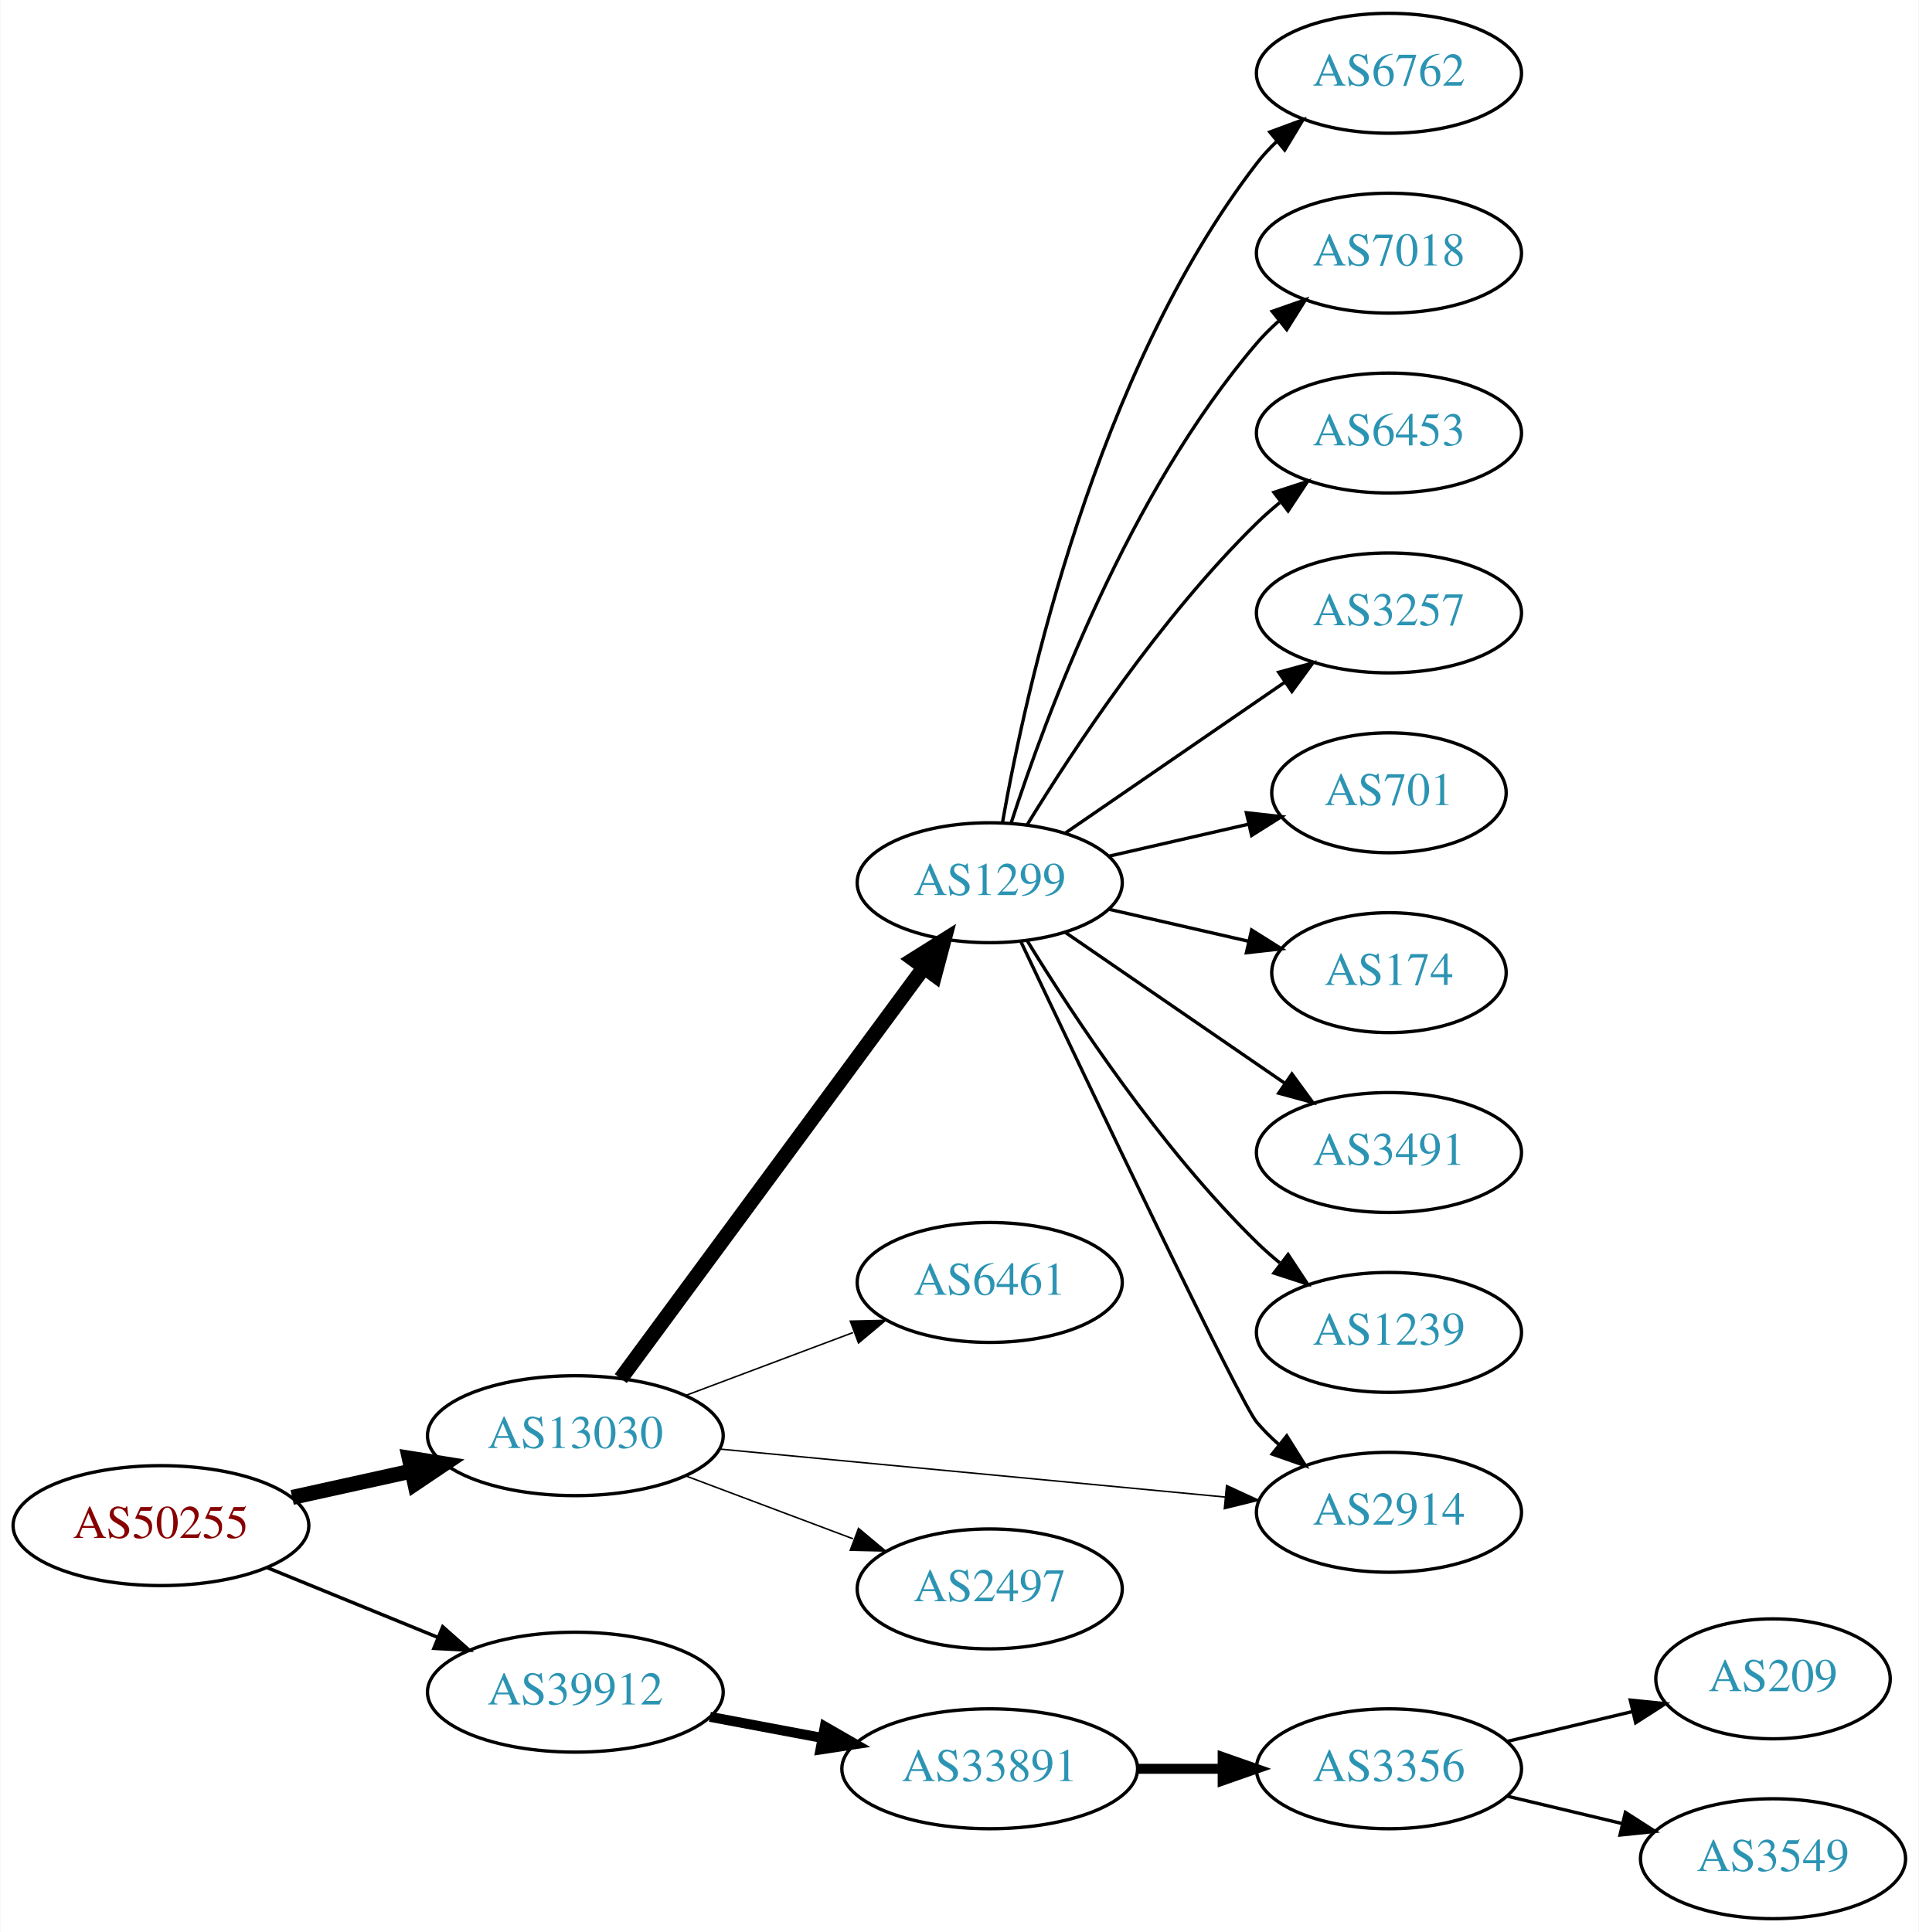
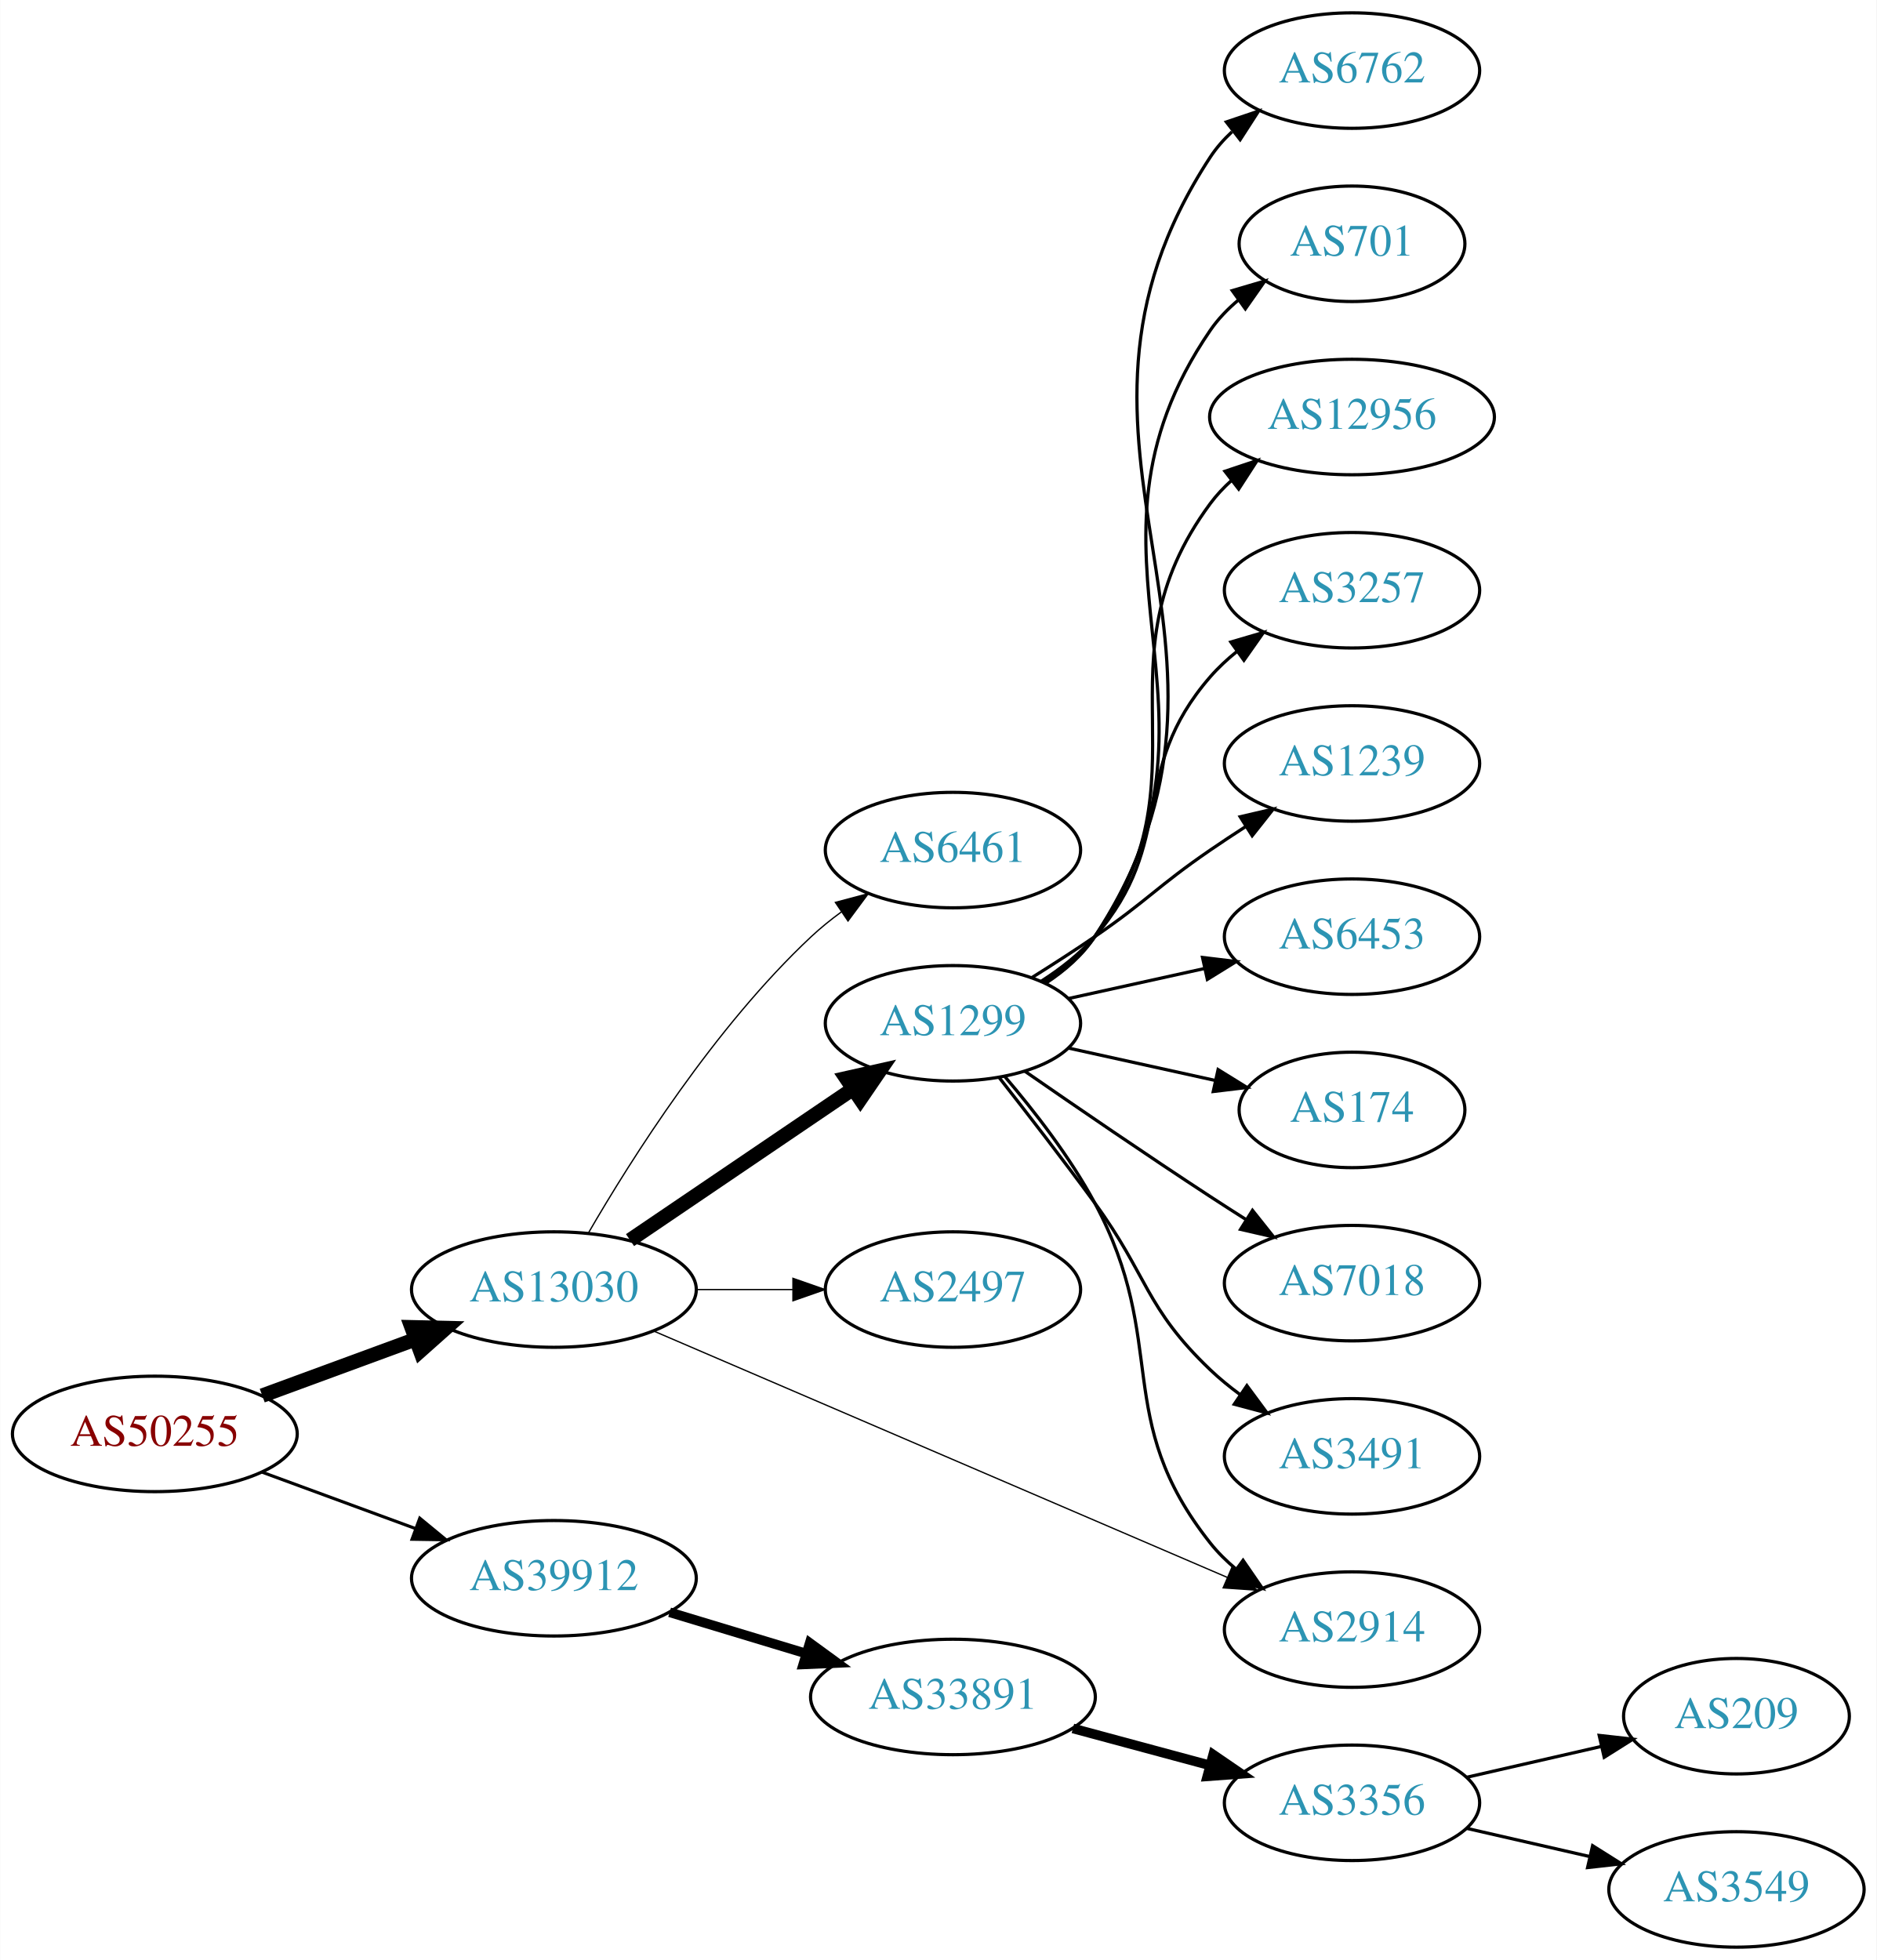
- <svg xmlns="http://www.w3.org/2000/svg" xmlns:xlink="http://www.w3.org/1999/xlink" width="576pt" height="580pt" viewBox="0.00 0.00 575.76 580.00">
-   <g id="graph0" class="graph" transform="scale(1 1) rotate(0) translate(4 576)">
-     <polygon fill="white" stroke="none" points="-4,4 -4,-576 571.762,-576 571.762,4 -4,4" />
+ <svg xmlns="http://www.w3.org/2000/svg" xmlns:xlink="http://www.w3.org/1999/xlink" width="585pt" height="611pt" viewBox="0.00 0.00 584.86 611.00">
+   <g id="graph0" class="graph" transform="scale(1 1) rotate(0) translate(4 607)">
+     <polygon fill="white" stroke="none" points="-4,4 -4,-607 580.862,-607 580.862,4 -4,4" />
    <g id="node1" class="node">
      <g id="a_node1">
        <a xlink:href="/asn/50255" xlink:title="AS50255 ~ Litecom AG [AT]">
-           <ellipse fill="#ffffff" stroke="black" cx="44.196" cy="-118" rx="44.393" ry="18" />
-           <text text-anchor="middle" x="44.196" y="-114.3" font-family="Times,serif" font-size="14.00" fill="#880000">AS50255</text>
+           <ellipse fill="#ffffff" stroke="black" cx="44.196" cy="-160" rx="44.393" ry="18" />
+           <text text-anchor="middle" x="44.196" y="-156.3" font-family="Times,serif" font-size="14.00" fill="#880000">AS50255</text>
        </a>
      </g>
    </g>
    <g id="node2" class="node">
      <g id="a_node2">
        <a xlink:href="/asn/13030" xlink:title="AS13030 ~ Init7 (Switzerland) Ltd. [CH]">
-           <ellipse fill="#ffffff" stroke="black" cx="168.588" cy="-145" rx="44.393" ry="18" />
-           <text text-anchor="middle" x="168.588" y="-141.3" font-family="Times,serif" font-size="14.00" fill="#2c94b3">AS13030</text>
+           <ellipse fill="#ffffff" stroke="black" cx="168.588" cy="-205" rx="44.393" ry="18" />
+           <text text-anchor="middle" x="168.588" y="-201.3" font-family="Times,serif" font-size="14.00" fill="#2c94b3">AS13030</text>
        </a>
      </g>
    </g>
    <g id="edge1" class="edge">
-       <path fill="none" stroke="black" stroke-width="4.5" d="M83.586,-126.469C94.978,-128.982 107.6,-131.767 119.525,-134.397" />
-       <polygon fill="black" stroke="black" stroke-width="4.5" points="118.721,-138.252 129.335,-136.561 120.418,-130.562 118.721,-138.252" />
+       <path fill="none" stroke="black" stroke-width="4.5" d="M77.674,-171.941C92.335,-177.332 109.841,-183.768 125.494,-189.523" />
+       <polygon fill="black" stroke="black" stroke-width="4.5" points="124.214,-193.248 134.959,-193.003 126.932,-185.857 124.214,-193.248" />
    </g>
    <g id="node3" class="node">
      <g id="a_node3">
        <a xlink:href="/asn/39912" xlink:title="AS39912 ~ oja.at GmbH [AT]">
-           <ellipse fill="#ffffff" stroke="black" cx="168.588" cy="-68" rx="44.393" ry="18" />
-           <text text-anchor="middle" x="168.588" y="-64.3" font-family="Times,serif" font-size="14.00" fill="#2c94b3">AS39912</text>
+           <ellipse fill="#ffffff" stroke="black" cx="168.588" cy="-115" rx="44.393" ry="18" />
+           <text text-anchor="middle" x="168.588" y="-111.3" font-family="Times,serif" font-size="14.00" fill="#2c94b3">AS39912</text>
        </a>
      </g>
    </g>
    <g id="edge2" class="edge">
-       <path fill="none" stroke="black" stroke-width="1.038" d="M76.081,-105.383C91.591,-99.047 110.576,-91.291 127.225,-84.49" />
-       <polygon fill="black" stroke="black" stroke-width="1.038" points="128.78,-87.635 136.713,-80.613 126.132,-81.155 128.78,-87.635" />
+       <path fill="none" stroke="black" stroke-width="0.964" d="M77.674,-148.059C92.335,-142.668 109.841,-136.232 125.494,-130.477" />
+       <polygon fill="black" stroke="black" stroke-width="0.964" points="126.781,-133.733 134.959,-126.997 124.365,-127.163 126.781,-133.733" />
    </g>
    <g id="node4" class="node">
      <g id="a_node4">
-         <a xlink:href="/asn/1299" xlink:title="AS1299 ~ Telia Carrier [EU]">
-           <ellipse fill="#ffffff" stroke="black" cx="292.98" cy="-311" rx="39.794" ry="18" />
-           <text text-anchor="middle" x="292.98" y="-307.3" font-family="Times,serif" font-size="14.00" fill="#2c94b3">AS1299</text>
+         <a xlink:href="/asn/6461" xlink:title="AS6461 ~ Zayo Bandwidth [US]">
+           <ellipse fill="#ffffff" stroke="black" cx="292.98" cy="-342" rx="39.794" ry="18" />
+           <text text-anchor="middle" x="292.98" y="-338.3" font-family="Times,serif" font-size="14.00" fill="#2c94b3">AS6461</text>
        </a>
      </g>
    </g>
    <g id="edge3" class="edge">
-       <path fill="none" stroke="black" stroke-width="4.5" d="M182.225,-162.14C203.846,-191.464 248.037,-251.4 273.252,-285.599" />
-       <polygon fill="black" stroke="black" stroke-width="4.5" points="270.125,-287.993 279.229,-293.705 276.463,-283.319 270.125,-287.993" />
+       <path fill="none" stroke="black" stroke-width="0.409" d="M179.33,-222.613C192.757,-245.782 218.729,-286.848 248.784,-315 251.679,-317.711 254.885,-320.301 258.204,-322.729" />
+       <polygon fill="black" stroke="black" stroke-width="0.409" points="256.335,-325.691 266.576,-328.407 260.264,-319.897 256.335,-325.691" />
    </g>
    <g id="node5" class="node">
      <g id="a_node5">
-         <a xlink:href="/asn/6461" xlink:title="AS6461 ~ Zayo Bandwidth [US]">
-           <ellipse fill="#ffffff" stroke="black" cx="292.98" cy="-191" rx="39.794" ry="18" />
-           <text text-anchor="middle" x="292.98" y="-187.3" font-family="Times,serif" font-size="14.00" fill="#2c94b3">AS6461</text>
+         <a xlink:href="/asn/1299" xlink:title="AS1299 ~ Telia Carrier [EU]">
+           <ellipse fill="#ffffff" stroke="black" cx="292.98" cy="-288" rx="39.794" ry="18" />
+           <text text-anchor="middle" x="292.98" y="-284.3" font-family="Times,serif" font-size="14.00" fill="#2c94b3">AS1299</text>
        </a>
      </g>
    </g>
    <g id="edge4" class="edge">
-       <path fill="none" stroke="black" stroke-width="0.45" d="M201.745,-157.086C217.112,-162.861 235.659,-169.832 251.932,-175.948" />
-       <polygon fill="black" stroke="black" stroke-width="0.45" points="251.129,-179.385 261.721,-179.627 253.592,-172.833 251.129,-179.385" />
+       <path fill="none" stroke="black" stroke-width="4.5" d="M192.322,-220.417C211.887,-233.685 240.272,-252.934 261.748,-267.498" />
+       <polygon fill="black" stroke="black" stroke-width="4.5" points="259.704,-270.869 270.191,-273.223 264.124,-264.352 259.704,-270.869" />
    </g>
    <g id="node6" class="node">
      <g id="a_node6">
-         <a xlink:href="/asn/2914" xlink:title="AS2914 ~ NTT America, Inc. [US]">
-           <ellipse fill="#ffffff" stroke="black" cx="412.823" cy="-122" rx="39.794" ry="18" />
-           <text text-anchor="middle" x="412.823" y="-118.3" font-family="Times,serif" font-size="14.00" fill="#2c94b3">AS2914</text>
+         <a xlink:href="/asn/2497" xlink:title="AS2497 ~ Internet Initiative Japan Inc. [JP]">
+           <ellipse fill="#ffffff" stroke="black" cx="292.98" cy="-205" rx="39.794" ry="18" />
+           <text text-anchor="middle" x="292.98" y="-201.3" font-family="Times,serif" font-size="14.00" fill="#2c94b3">AS2497</text>
        </a>
      </g>
    </g>
    <g id="edge5" class="edge">
-       <path fill="none" stroke="black" stroke-width="0.45" d="M211.782,-140.994C254.162,-136.97 319.375,-130.778 363.733,-126.566" />
-       <polygon fill="black" stroke="black" stroke-width="0.45" points="364.075,-130.05 373.699,-125.62 363.413,-123.081 364.075,-130.05" />
+       <path fill="none" stroke="black" stroke-width="0.409" d="M213.084,-205C222.773,-205 233.11,-205 243.002,-205" />
+       <polygon fill="black" stroke="black" stroke-width="0.409" points="243.105,-208.5 253.105,-205 243.105,-201.5 243.105,-208.5" />
    </g>
    <g id="node7" class="node">
      <g id="a_node7">
-         <a xlink:href="/asn/2497" xlink:title="AS2497 ~ Internet Initiative Japan Inc. [JP]">
-           <ellipse fill="#ffffff" stroke="black" cx="292.98" cy="-99" rx="39.794" ry="18" />
-           <text text-anchor="middle" x="292.98" y="-95.3" font-family="Times,serif" font-size="14.00" fill="#2c94b3">AS2497</text>
+         <a xlink:href="/asn/2914" xlink:title="AS2914 ~ NTT America, Inc. [US]">
+           <ellipse fill="#ffffff" stroke="black" cx="417.373" cy="-99" rx="39.794" ry="18" />
+           <text text-anchor="middle" x="417.373" y="-95.3" font-family="Times,serif" font-size="14.00" fill="#2c94b3">AS2914</text>
        </a>
      </g>
    </g>
    <g id="edge6" class="edge">
-       <path fill="none" stroke="black" stroke-width="0.45" d="M201.745,-132.914C217.112,-127.139 235.659,-120.168 251.932,-114.052" />
-       <polygon fill="black" stroke="black" stroke-width="0.45" points="253.592,-117.167 261.721,-110.373 251.129,-110.615 253.592,-117.167" />
-     </g>
-     <g id="node16" class="node">
-       <g id="a_node16">
+       <path fill="none" stroke="black" stroke-width="0.409" d="M199.849,-192.002C244.856,-172.67 329.386,-136.363 378.458,-115.285" />
+       <polygon fill="black" stroke="black" stroke-width="0.409" points="379.97,-118.445 387.777,-111.283 377.207,-112.013 379.97,-118.445" />
+     </g>
+     <g id="node17" class="node">
+       <g id="a_node17">
        <a xlink:href="/asn/33891" xlink:title="AS33891 ~ CORE-BACKBONE GMBH GLOBAL NETWORK [DE]">
-           <ellipse fill="#ffffff" stroke="black" cx="292.98" cy="-45" rx="44.393" ry="18" />
-           <text text-anchor="middle" x="292.98" y="-41.3" font-family="Times,serif" font-size="14.00" fill="#2c94b3">AS33891</text>
-         </a>
-       </g>
-     </g>
-     <g id="edge16" class="edge">
-       <path fill="none" stroke="black" stroke-width="3" d="M208.988,-60.596C219.688,-58.585 231.411,-56.382 242.589,-54.282" />
-       <polygon fill="black" stroke="black" stroke-width="3" points="243.473,-57.677 252.655,-52.39 242.18,-50.797 243.473,-57.677" />
-     </g>
-     <g id="edge15" class="edge">
-       <path fill="none" stroke="black" d="M302.379,-293.218C321.699,-252.398 368.037,-155.006 373.176,-149 375.122,-146.726 377.3,-144.551 379.605,-142.493" />
-       <polygon fill="black" stroke="black" points="382.142,-144.947 387.774,-135.973 377.775,-139.476 382.142,-144.947" />
+           <ellipse fill="#ffffff" stroke="black" cx="292.98" cy="-78" rx="44.393" ry="18" />
+           <text text-anchor="middle" x="292.98" y="-74.3" font-family="Times,serif" font-size="14.00" fill="#2c94b3">AS33891</text>
+         </a>
+       </g>
+     </g>
+     <g id="edge17" class="edge">
+       <path fill="none" stroke="black" stroke-width="3" d="M204.661,-104.397C217.848,-100.411 233.028,-95.822 246.994,-91.6" />
+       <polygon fill="black" stroke="black" stroke-width="3" points="248.343,-94.848 256.903,-88.604 246.318,-88.148 248.343,-94.848" />
+     </g>
+     <g id="edge9" class="edge">
+       <path fill="none" stroke="black" d="M309.175,-271.366C318.272,-260.726 329.517,-246.284 337.176,-232 360.689,-188.152 342.289,-165.005 373.176,-126 375.51,-123.053 378.259,-120.341 381.222,-117.866" />
+       <polygon fill="black" stroke="black" points="383.414,-120.599 389.423,-111.873 379.284,-114.947 383.414,-120.599" />
    </g>
    <g id="node8" class="node">
      <g id="a_node8">
        <a xlink:href="/asn/6762" xlink:title="AS6762 ~ TELECOM ITALIA SPARKLE S.p.A. [IT]">
-           <ellipse fill="#ffffff" stroke="black" cx="412.823" cy="-554" rx="39.794" ry="18" />
-           <text text-anchor="middle" x="412.823" y="-550.3" font-family="Times,serif" font-size="14.00" fill="#2c94b3">AS6762</text>
+           <ellipse fill="#ffffff" stroke="black" cx="417.373" cy="-585" rx="39.794" ry="18" />
+           <text text-anchor="middle" x="417.373" y="-581.3" font-family="Times,serif" font-size="14.00" fill="#2c94b3">AS6762</text>
        </a>
      </g>
    </g>
    <g id="edge7" class="edge">
-       <path fill="none" stroke="black" d="M296.798,-328.99C303.726,-368.435 324.683,-464.025 373.176,-527 374.955,-529.31 376.988,-531.5 379.168,-533.559" />
-       <polygon fill="black" stroke="black" points="377.064,-536.361 387.001,-540.036 381.525,-530.966 377.064,-536.361" />
+       <path fill="none" stroke="black" d="M322.11,-300.637C327.912,-304.467 333.398,-309.229 337.176,-315 396.974,-406.347 313.379,-466.653 373.176,-558 375.066,-560.886 377.382,-563.519 379.951,-565.909" />
+       <polygon fill="black" stroke="black" points="378.202,-568.983 388.243,-572.363 382.501,-563.459 378.202,-568.983" />
    </g>
    <g id="node9" class="node">
      <g id="a_node9">
-         <a xlink:href="/asn/7018" xlink:title="AS7018 ~ AT&amp;T Services, Inc. [US]">
-           <ellipse fill="#ffffff" stroke="black" cx="412.823" cy="-500" rx="39.794" ry="18" />
-           <text text-anchor="middle" x="412.823" y="-496.3" font-family="Times,serif" font-size="14.00" fill="#2c94b3">AS7018</text>
+         <a xlink:href="/asn/701" xlink:title="AS701 ~ UUNET [US]">
+           <ellipse fill="#ffffff" stroke="black" cx="417.373" cy="-531" rx="35.194" ry="18" />
+           <text text-anchor="middle" x="417.373" y="-527.3" font-family="Times,serif" font-size="14.00" fill="#2c94b3">AS701</text>
        </a>
      </g>
    </g>
    <g id="edge8" class="edge">
-       <path fill="none" stroke="black" d="M299.428,-328.991C309.742,-360.816 334.604,-427.927 373.176,-473 375.122,-475.274 377.3,-477.449 379.605,-479.507" />
-       <polygon fill="black" stroke="black" points="377.775,-482.524 387.774,-486.027 382.142,-477.053 377.775,-482.524" />
+       <path fill="none" stroke="black" d="M321.939,-300.751C327.748,-304.577 333.28,-309.307 337.176,-315 385.473,-385.566 324.88,-433.434 373.176,-504 375.593,-507.53 378.638,-510.691 381.989,-513.495" />
+       <polygon fill="black" stroke="black" points="380.044,-516.407 390.209,-519.397 384.127,-510.721 380.044,-516.407" />
    </g>
    <g id="node10" class="node">
      <g id="a_node10">
-         <a xlink:href="/asn/6453" xlink:title="AS6453 ~ TATA COMMUNICATIONS (AMERICA) INC [US]">
-           <ellipse fill="#ffffff" stroke="black" cx="412.823" cy="-446" rx="39.794" ry="18" />
-           <text text-anchor="middle" x="412.823" y="-442.3" font-family="Times,serif" font-size="14.00" fill="#2c94b3">AS6453</text>
-         </a>
-       </g>
-     </g>
-     <g id="edge9" class="edge">
-       <path fill="none" stroke="black" d="M304.246,-328.44C318.055,-350.991 344.243,-390.722 373.176,-419 375.317,-421.092 377.634,-423.137 380.034,-425.106" />
-       <polygon fill="black" stroke="black" points="378.301,-428.185 388.375,-431.464 382.544,-422.618 378.301,-428.185" />
+         <a xlink:href="/asn/12956" xlink:title="AS12956 ~ TELXIUS [ES]">
+           <ellipse fill="#ffffff" stroke="black" cx="417.373" cy="-477" rx="44.393" ry="18" />
+           <text text-anchor="middle" x="417.373" y="-473.3" font-family="Times,serif" font-size="14.00" fill="#2c94b3">AS12956</text>
+         </a>
+       </g>
+     </g>
+     <g id="edge10" class="edge">
+       <path fill="none" stroke="black" d="M321.196,-300.669C327.177,-304.539 332.972,-309.31 337.176,-315 374.08,-364.941 336.273,-400.059 373.176,-450 375.121,-452.632 377.406,-455.067 379.892,-457.307" />
+       <polygon fill="black" stroke="black" points="377.766,-460.087 387.815,-463.445 382.053,-454.554 377.766,-460.087" />
    </g>
    <g id="node11" class="node">
      <g id="a_node11">
        <a xlink:href="/asn/3257" xlink:title="AS3257 ~ GTT [DE]">
-           <ellipse fill="#ffffff" stroke="black" cx="412.823" cy="-392" rx="39.794" ry="18" />
-           <text text-anchor="middle" x="412.823" y="-388.3" font-family="Times,serif" font-size="14.00" fill="#2c94b3">AS3257</text>
-         </a>
-       </g>
-     </g>
-     <g id="edge10" class="edge">
-       <path fill="none" stroke="black" d="M315.595,-325.857C334.083,-338.565 360.897,-356.995 381.526,-371.175" />
-       <polygon fill="black" stroke="black" points="379.723,-374.183 389.947,-376.963 383.688,-368.414 379.723,-374.183" />
+           <ellipse fill="#ffffff" stroke="black" cx="417.373" cy="-423" rx="39.794" ry="18" />
+           <text text-anchor="middle" x="417.373" y="-419.3" font-family="Times,serif" font-size="14.00" fill="#2c94b3">AS3257</text>
+         </a>
+       </g>
+     </g>
+     <g id="edge11" class="edge">
+       <path fill="none" stroke="black" d="M320.579,-301.164C326.579,-305.019 332.537,-309.659 337.176,-315 363.01,-344.742 347.342,-366.258 373.176,-396 375.641,-398.838 378.478,-401.477 381.496,-403.906" />
+       <polygon fill="black" stroke="black" points="379.606,-406.858 389.774,-409.836 383.682,-401.167 379.606,-406.858" />
    </g>
    <g id="node12" class="node">
      <g id="a_node12">
-         <a xlink:href="/asn/701" xlink:title="AS701 ~ UUNET [US]">
-           <ellipse fill="#ffffff" stroke="black" cx="412.823" cy="-338" rx="35.194" ry="18" />
-           <text text-anchor="middle" x="412.823" y="-334.3" font-family="Times,serif" font-size="14.00" fill="#2c94b3">AS701</text>
-         </a>
-       </g>
-     </g>
-     <g id="edge11" class="edge">
-       <path fill="none" stroke="black" d="M328.7,-318.955C341.792,-321.955 356.814,-325.396 370.455,-328.522" />
-       <polygon fill="black" stroke="black" points="370.033,-332.016 380.562,-330.838 371.597,-325.193 370.033,-332.016" />
+         <a xlink:href="/asn/1239" xlink:title="AS1239 ~ Sprint [US]">
+           <ellipse fill="#ffffff" stroke="black" cx="417.373" cy="-369" rx="39.794" ry="18" />
+           <text text-anchor="middle" x="417.373" y="-365.3" font-family="Times,serif" font-size="14.00" fill="#2c94b3">AS1239</text>
+         </a>
+       </g>
+     </g>
+     <g id="edge12" class="edge">
+       <path fill="none" stroke="black" d="M317.529,-302.216C323.971,-306.24 330.904,-310.699 337.176,-315 353.671,-326.311 356.682,-330.689 373.176,-342 376.705,-344.419 380.442,-346.889 384.183,-349.302" />
+       <polygon fill="black" stroke="black" points="382.505,-352.382 392.824,-354.784 386.255,-346.472 382.505,-352.382" />
    </g>
    <g id="node13" class="node">
      <g id="a_node13">
-         <a xlink:href="/asn/174" xlink:title="AS174 ~ Cogent Communications [US]">
-           <ellipse fill="#ffffff" stroke="black" cx="412.823" cy="-284" rx="35.194" ry="18" />
-           <text text-anchor="middle" x="412.823" y="-280.3" font-family="Times,serif" font-size="14.00" fill="#2c94b3">AS174</text>
-         </a>
-       </g>
-     </g>
-     <g id="edge12" class="edge">
-       <path fill="none" stroke="black" d="M328.7,-303.045C341.792,-300.045 356.814,-296.604 370.455,-293.478" />
-       <polygon fill="black" stroke="black" points="371.597,-296.807 380.562,-291.162 370.033,-289.984 371.597,-296.807" />
+         <a xlink:href="/asn/6453" xlink:title="AS6453 ~ TATA COMMUNICATIONS (AMERICA) INC [US]">
+           <ellipse fill="#ffffff" stroke="black" cx="417.373" cy="-315" rx="39.794" ry="18" />
+           <text text-anchor="middle" x="417.373" y="-311.3" font-family="Times,serif" font-size="14.00" fill="#2c94b3">AS6453</text>
+         </a>
+       </g>
+     </g>
+     <g id="edge13" class="edge">
+       <path fill="none" stroke="black" d="M329.053,-295.737C342.24,-298.646 357.42,-301.995 371.386,-305.076" />
+       <polygon fill="black" stroke="black" points="370.776,-308.525 381.295,-307.262 372.284,-301.69 370.776,-308.525" />
    </g>
    <g id="node14" class="node">
      <g id="a_node14">
-         <a xlink:href="/asn/3491" xlink:title="AS3491 ~ PCCW Global, Inc. [US]">
-           <ellipse fill="#ffffff" stroke="black" cx="412.823" cy="-230" rx="39.794" ry="18" />
-           <text text-anchor="middle" x="412.823" y="-226.3" font-family="Times,serif" font-size="14.00" fill="#2c94b3">AS3491</text>
-         </a>
-       </g>
-     </g>
-     <g id="edge13" class="edge">
-       <path fill="none" stroke="black" d="M315.595,-296.143C334.083,-283.435 360.897,-265.005 381.526,-250.825" />
-       <polygon fill="black" stroke="black" points="383.688,-253.586 389.947,-245.037 379.723,-247.817 383.688,-253.586" />
+         <a xlink:href="/asn/174" xlink:title="AS174 ~ Cogent Communications [US]">
+           <ellipse fill="#ffffff" stroke="black" cx="417.373" cy="-261" rx="35.194" ry="18" />
+           <text text-anchor="middle" x="417.373" y="-257.3" font-family="Times,serif" font-size="14.00" fill="#2c94b3">AS174</text>
+         </a>
+       </g>
+     </g>
+     <g id="edge14" class="edge">
+       <path fill="none" stroke="black" d="M329.053,-280.263C343.287,-277.123 359.841,-273.471 374.686,-270.196" />
+       <polygon fill="black" stroke="black" points="375.628,-273.572 384.64,-268 374.12,-266.737 375.628,-273.572" />
    </g>
    <g id="node15" class="node">
      <g id="a_node15">
-         <a xlink:href="/asn/1239" xlink:title="AS1239 ~ Sprint [US]">
-           <ellipse fill="#ffffff" stroke="black" cx="412.823" cy="-176" rx="39.794" ry="18" />
-           <text text-anchor="middle" x="412.823" y="-172.3" font-family="Times,serif" font-size="14.00" fill="#2c94b3">AS1239</text>
-         </a>
-       </g>
-     </g>
-     <g id="edge14" class="edge">
-       <path fill="none" stroke="black" d="M304.246,-293.56C318.055,-271.009 344.243,-231.278 373.176,-203 375.317,-200.908 377.634,-198.863 380.034,-196.894" />
-       <polygon fill="black" stroke="black" points="382.544,-199.382 388.375,-190.536 378.301,-193.815 382.544,-199.382" />
-     </g>
-     <g id="node17" class="node">
-       <g id="a_node17">
-         <a xlink:href="/asn/3356" xlink:title="AS3356 ~ Level 3 Parent, LLC [US]">
-           <ellipse fill="#ffffff" stroke="black" cx="412.823" cy="-45" rx="39.794" ry="18" />
-           <text text-anchor="middle" x="412.823" y="-41.3" font-family="Times,serif" font-size="14.00" fill="#2c94b3">AS3356</text>
-         </a>
-       </g>
-     </g>
-     <g id="edge17" class="edge">
-       <path fill="none" stroke="black" stroke-width="3" d="M337.191,-45C345.504,-45 354.267,-45 362.749,-45" />
-       <polygon fill="black" stroke="black" stroke-width="3" points="362.908,-48.5 372.908,-45 362.908,-41.5 362.908,-48.5" />
+         <a xlink:href="/asn/7018" xlink:title="AS7018 ~ AT&amp;T Services, Inc. [US]">
+           <ellipse fill="#ffffff" stroke="black" cx="417.373" cy="-207" rx="39.794" ry="18" />
+           <text text-anchor="middle" x="417.373" y="-203.3" font-family="Times,serif" font-size="14.00" fill="#2c94b3">AS7018</text>
+         </a>
+       </g>
+     </g>
+     <g id="edge15" class="edge">
+       <path fill="none" stroke="black" d="M315.337,-273.099C331.188,-262.123 353.391,-246.921 373.176,-234 376.758,-231.661 380.529,-229.241 384.289,-226.856" />
+       <polygon fill="black" stroke="black" points="386.352,-229.693 392.95,-221.404 382.623,-223.769 386.352,-229.693" />
+     </g>
+     <g id="node16" class="node">
+       <g id="a_node16">
+         <a xlink:href="/asn/3491" xlink:title="AS3491 ~ PCCW Global, Inc. [US]">
+           <ellipse fill="#ffffff" stroke="black" cx="417.373" cy="-153" rx="39.794" ry="18" />
+           <text text-anchor="middle" x="417.373" y="-149.3" font-family="Times,serif" font-size="14.00" fill="#2c94b3">AS3491</text>
+         </a>
+       </g>
+     </g>
+     <g id="edge16" class="edge">
+       <path fill="none" stroke="black" d="M307.445,-271.017C316.086,-260.003 327.466,-245.282 337.176,-232 353.766,-209.308 352.84,-199.405 373.176,-180 376.046,-177.262 379.235,-174.655 382.545,-172.217" />
+       <polygon fill="black" stroke="black" points="384.608,-175.047 390.905,-166.526 380.669,-169.26 384.608,-175.047" />
    </g>
    <g id="node18" class="node">
      <g id="a_node18">
-         <a xlink:href="/asn/209" xlink:title="AS209 ~ CenturyLink Communications, LLC [US]">
-           <ellipse fill="#ffffff" stroke="black" cx="528.116" cy="-72" rx="35.194" ry="18" />
-           <text text-anchor="middle" x="528.116" y="-68.3" font-family="Times,serif" font-size="14.00" fill="#2c94b3">AS209</text>
+         <a xlink:href="/asn/3356" xlink:title="AS3356 ~ Level 3 Parent, LLC [US]">
+           <ellipse fill="#ffffff" stroke="black" cx="417.373" cy="-45" rx="39.794" ry="18" />
+           <text text-anchor="middle" x="417.373" y="-41.3" font-family="Times,serif" font-size="14.00" fill="#2c94b3">AS3356</text>
        </a>
      </g>
    </g>
    <g id="edge18" class="edge">
-       <path fill="none" stroke="black" d="M448.43,-53.248C460.225,-56.059 473.529,-59.229 485.797,-62.153" />
-       <polygon fill="black" stroke="black" points="485.263,-65.624 495.802,-64.537 486.886,-58.814 485.263,-65.624" />
+       <path fill="none" stroke="black" stroke-width="3" d="M330.371,-68.188C343.752,-64.58 359.039,-60.459 372.976,-56.701" />
+       <polygon fill="black" stroke="black" stroke-width="3" points="374.096,-60.024 382.84,-54.041 372.273,-53.265 374.096,-60.024" />
    </g>
    <g id="node19" class="node">
      <g id="a_node19">
+         <a xlink:href="/asn/209" xlink:title="AS209 ~ CenturyLink Communications, LLC [US]">
+           <ellipse fill="#ffffff" stroke="black" cx="537.215" cy="-72" rx="35.194" ry="18" />
+           <text text-anchor="middle" x="537.215" y="-68.3" font-family="Times,serif" font-size="14.00" fill="#2c94b3">AS209</text>
+         </a>
+       </g>
+     </g>
+     <g id="edge19" class="edge">
+       <path fill="none" stroke="black" d="M453.092,-52.955C466.184,-55.955 481.207,-59.397 494.847,-62.522" />
+       <polygon fill="black" stroke="black" points="494.425,-66.016 504.955,-64.838 495.989,-59.193 494.425,-66.016" />
+     </g>
+     <g id="node20" class="node">
+       <g id="a_node20">
        <a xlink:href="/asn/3549" xlink:title="AS3549 ~ Level 3 Parent, LLC [US]">
-           <ellipse fill="#ffffff" stroke="black" cx="528.116" cy="-18" rx="39.794" ry="18" />
-           <text text-anchor="middle" x="528.116" y="-14.3" font-family="Times,serif" font-size="14.00" fill="#2c94b3">AS3549</text>
-         </a>
-       </g>
-     </g>
-     <g id="edge19" class="edge">
-       <path fill="none" stroke="black" d="M448.43,-36.752C459.301,-34.162 471.456,-31.265 482.898,-28.538" />
-       <polygon fill="black" stroke="black" points="483.804,-31.92 492.721,-26.197 482.182,-25.111 483.804,-31.92" />
+           <ellipse fill="#ffffff" stroke="black" cx="537.215" cy="-18" rx="39.794" ry="18" />
+           <text text-anchor="middle" x="537.215" y="-14.3" font-family="Times,serif" font-size="14.00" fill="#2c94b3">AS3549</text>
+         </a>
+       </g>
+     </g>
+     <g id="edge20" class="edge">
+       <path fill="none" stroke="black" d="M453.092,-37.045C465.092,-34.296 478.713,-31.175 491.405,-28.267" />
+       <polygon fill="black" stroke="black" points="492.371,-31.636 501.337,-25.991 490.808,-24.813 492.371,-31.636" />
    </g>
  </g>
</svg>
